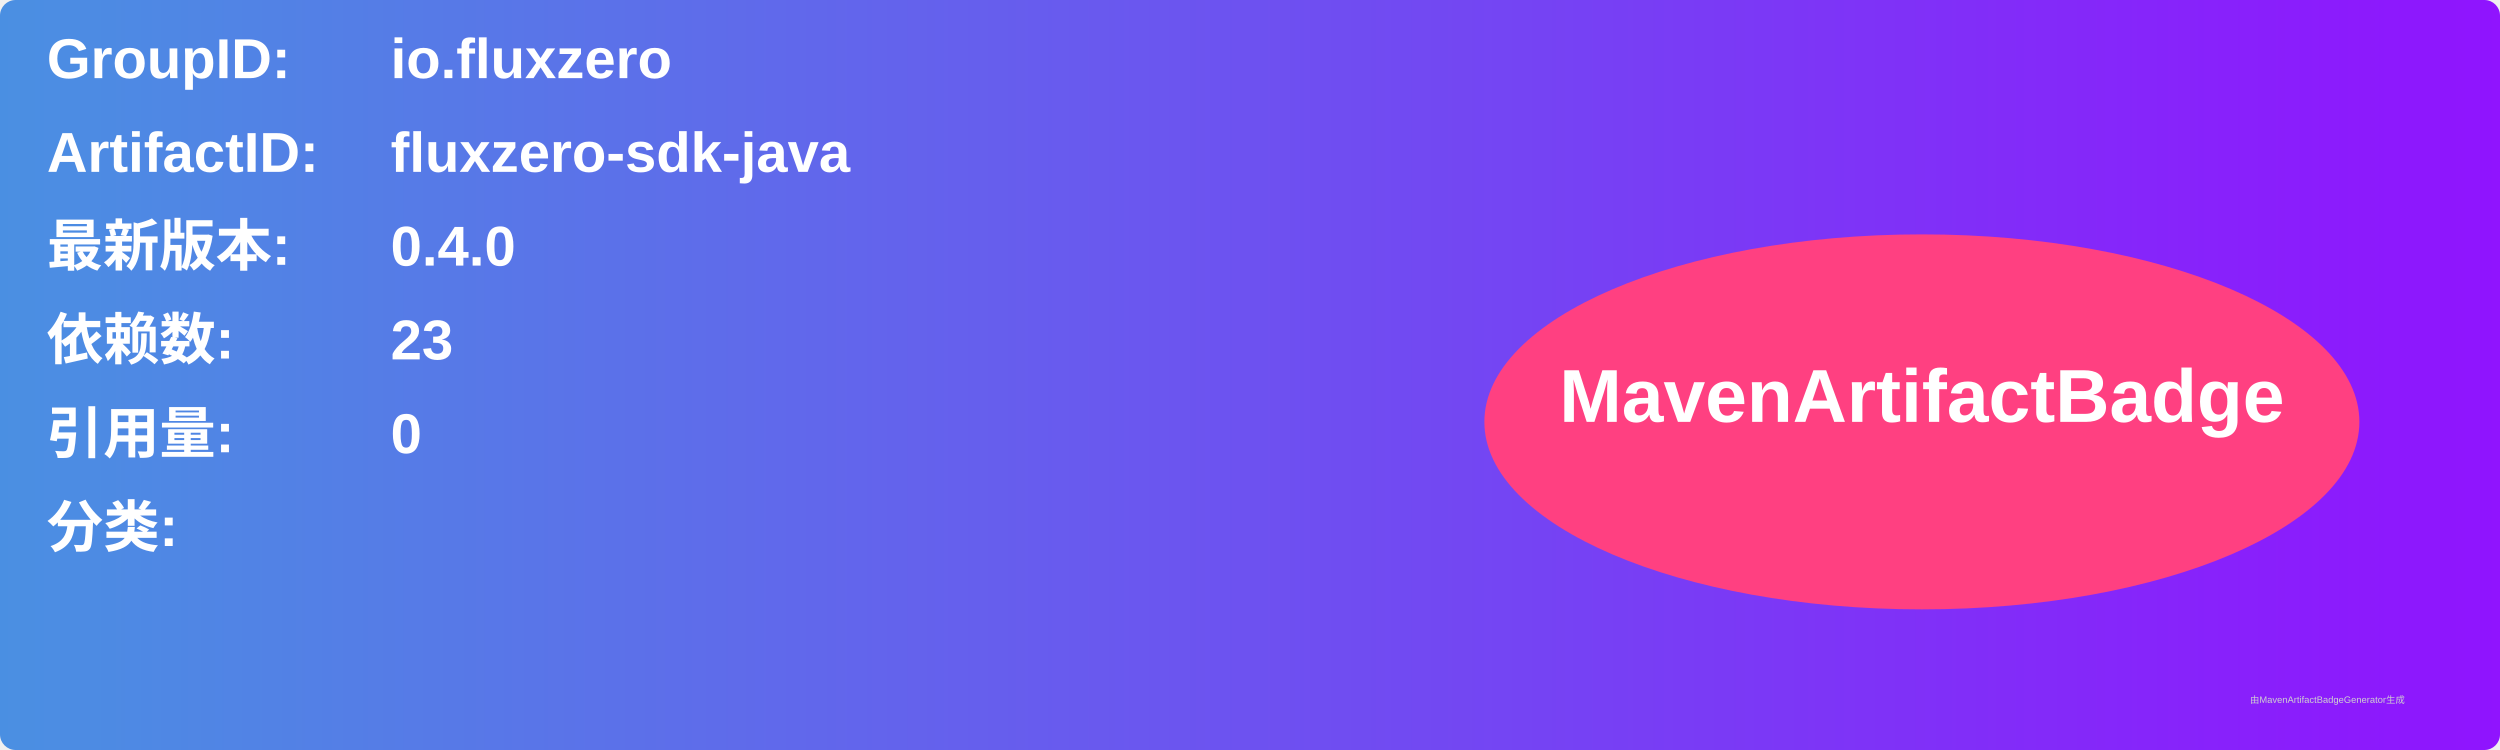
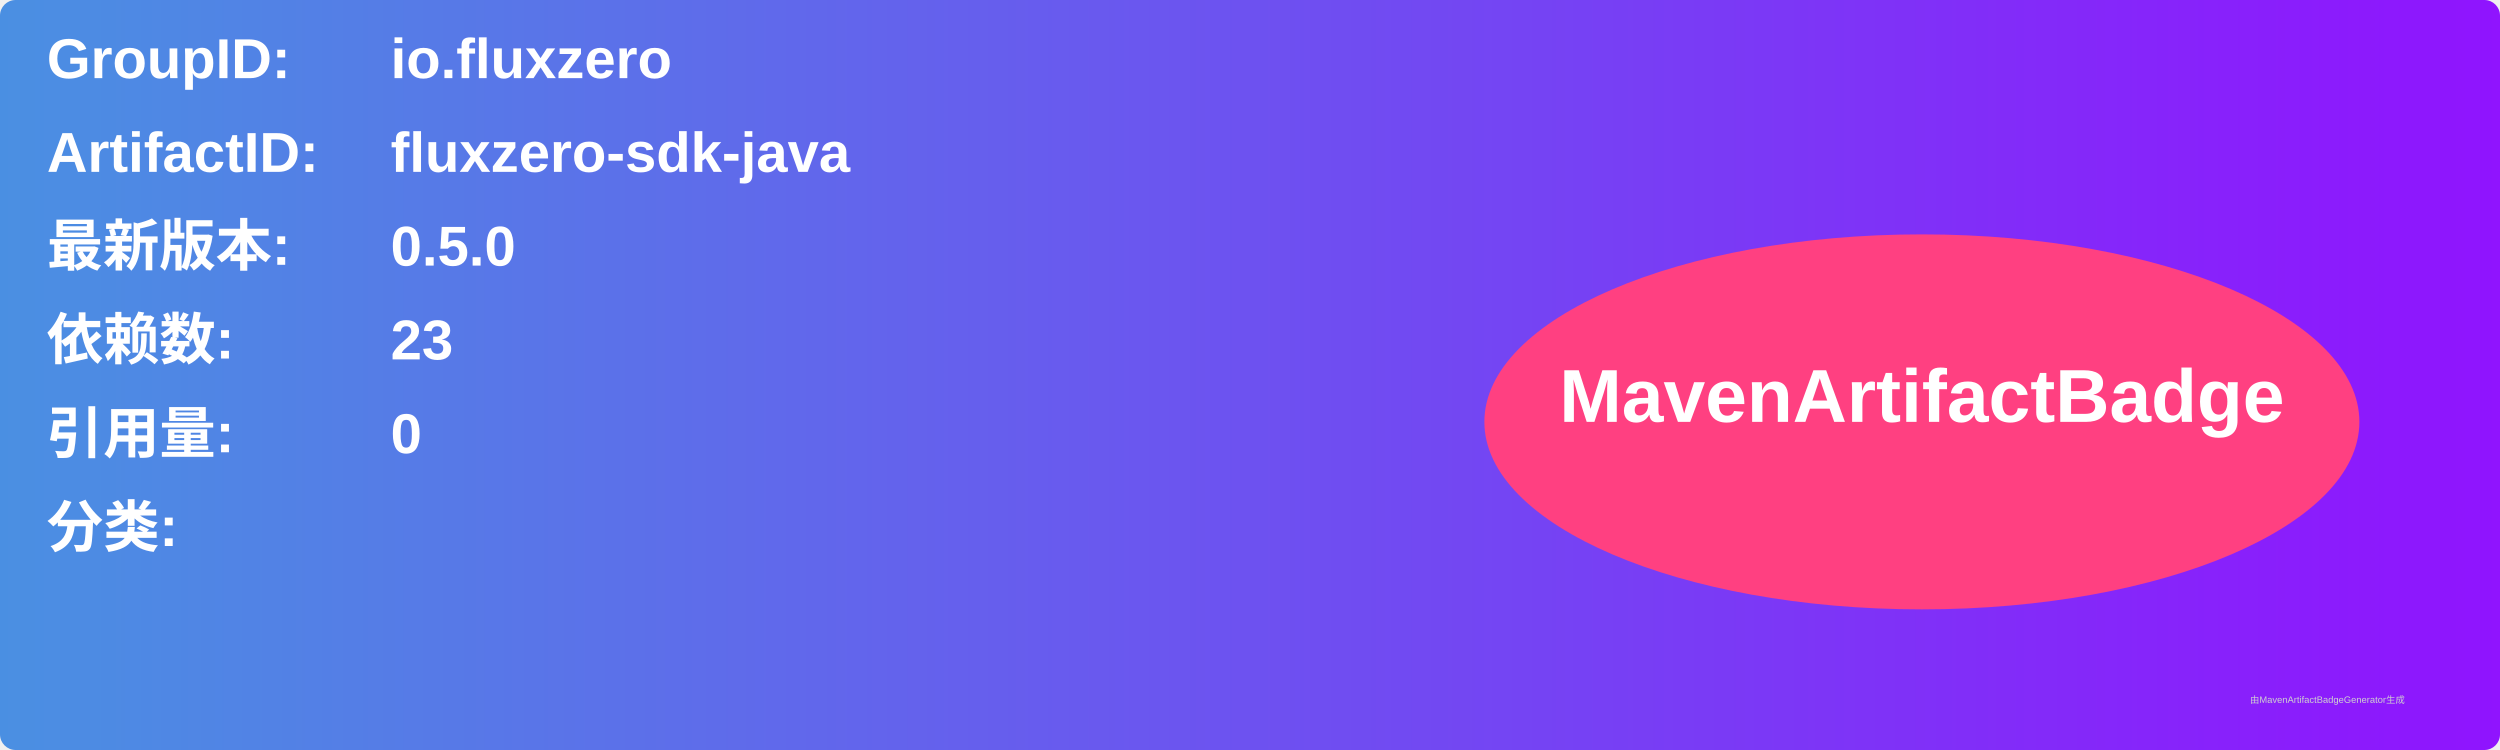
<svg xmlns="http://www.w3.org/2000/svg" width="800" height="240" viewBox="0 0 800 240">
  <linearGradient id="grad" x1="0%" y1="0%" x2="100%" y2="0%">
    <stop offset="0%" stop-color="#4a90e2" />
    <stop offset="100%" stop-color="#9013fe" />
  </linearGradient>
  <rect width="100%" height="100%" rx="5" ry="5" fill="url(#grad)" />
  <g transform="translate(15, 15)">
    <text x="0" y="10" font-family="Arial" font-size="18" fill="white" font-weight="bold" width="260">GroupID:</text>
    <text x="110" y="10" font-family="Arial" font-size="18" fill="white" font-weight="bold" width="460">io.fluxzero</text>
    <text x="0" y="40" font-family="Arial" font-size="18" fill="white" font-weight="bold" width="260">ArtifactID:</text>
    <text x="110" y="40" font-family="Arial" font-size="18" fill="white" font-weight="bold" width="460">fluxzero-sdk-java</text>
    <text x="0" y="70" font-family="Arial" font-size="18" fill="white" font-weight="bold">最新版本:</text>
    <text x="110" y="70" font-family="Arial" font-size="18" fill="white" font-weight="bold">
-       <tspan font-weight="bold">0.4.0</tspan>
+       <tspan font-weight="bold">0.5.0</tspan>
    </text>
    <text x="0" y="100" font-family="Arial" font-size="18" fill="white" font-weight="bold">依赖数: </text>
    <text x="110" y="100" font-family="Arial" font-size="18" fill="white">
      <tspan font-weight="bold">23</tspan>
    </text>
    <text x="0" y="130" font-family="Arial" font-size="18" fill="white" font-weight="bold">引用量: </text>
    <text x="110" y="130" font-family="Arial" font-size="18" fill="white">
      <tspan font-weight="bold">0</tspan>
    </text>
    <text x="0" y="160" font-family="Arial" font-size="18" fill="white" font-weight="bold">分类:</text>
    <text x="10" y="190" font-family="Arial" font-size="10" fill="white">
      <tspan font-weight="bold" />
    </text>
    <ellipse cx="600" cy="120" rx="140" ry="60" fill="#ff4081" />
    <text x="600" y="120" text-anchor="middle" font-family="Arial" font-size="24" fill="white" font-weight="bold">MavenArtifactBadge</text>
  </g>
  <text x="720" y="225" font-family="Arial" font-size="3" fill="#d0d0d0">由MavenArtifactBadgeGenerator生成</text>
</svg>
